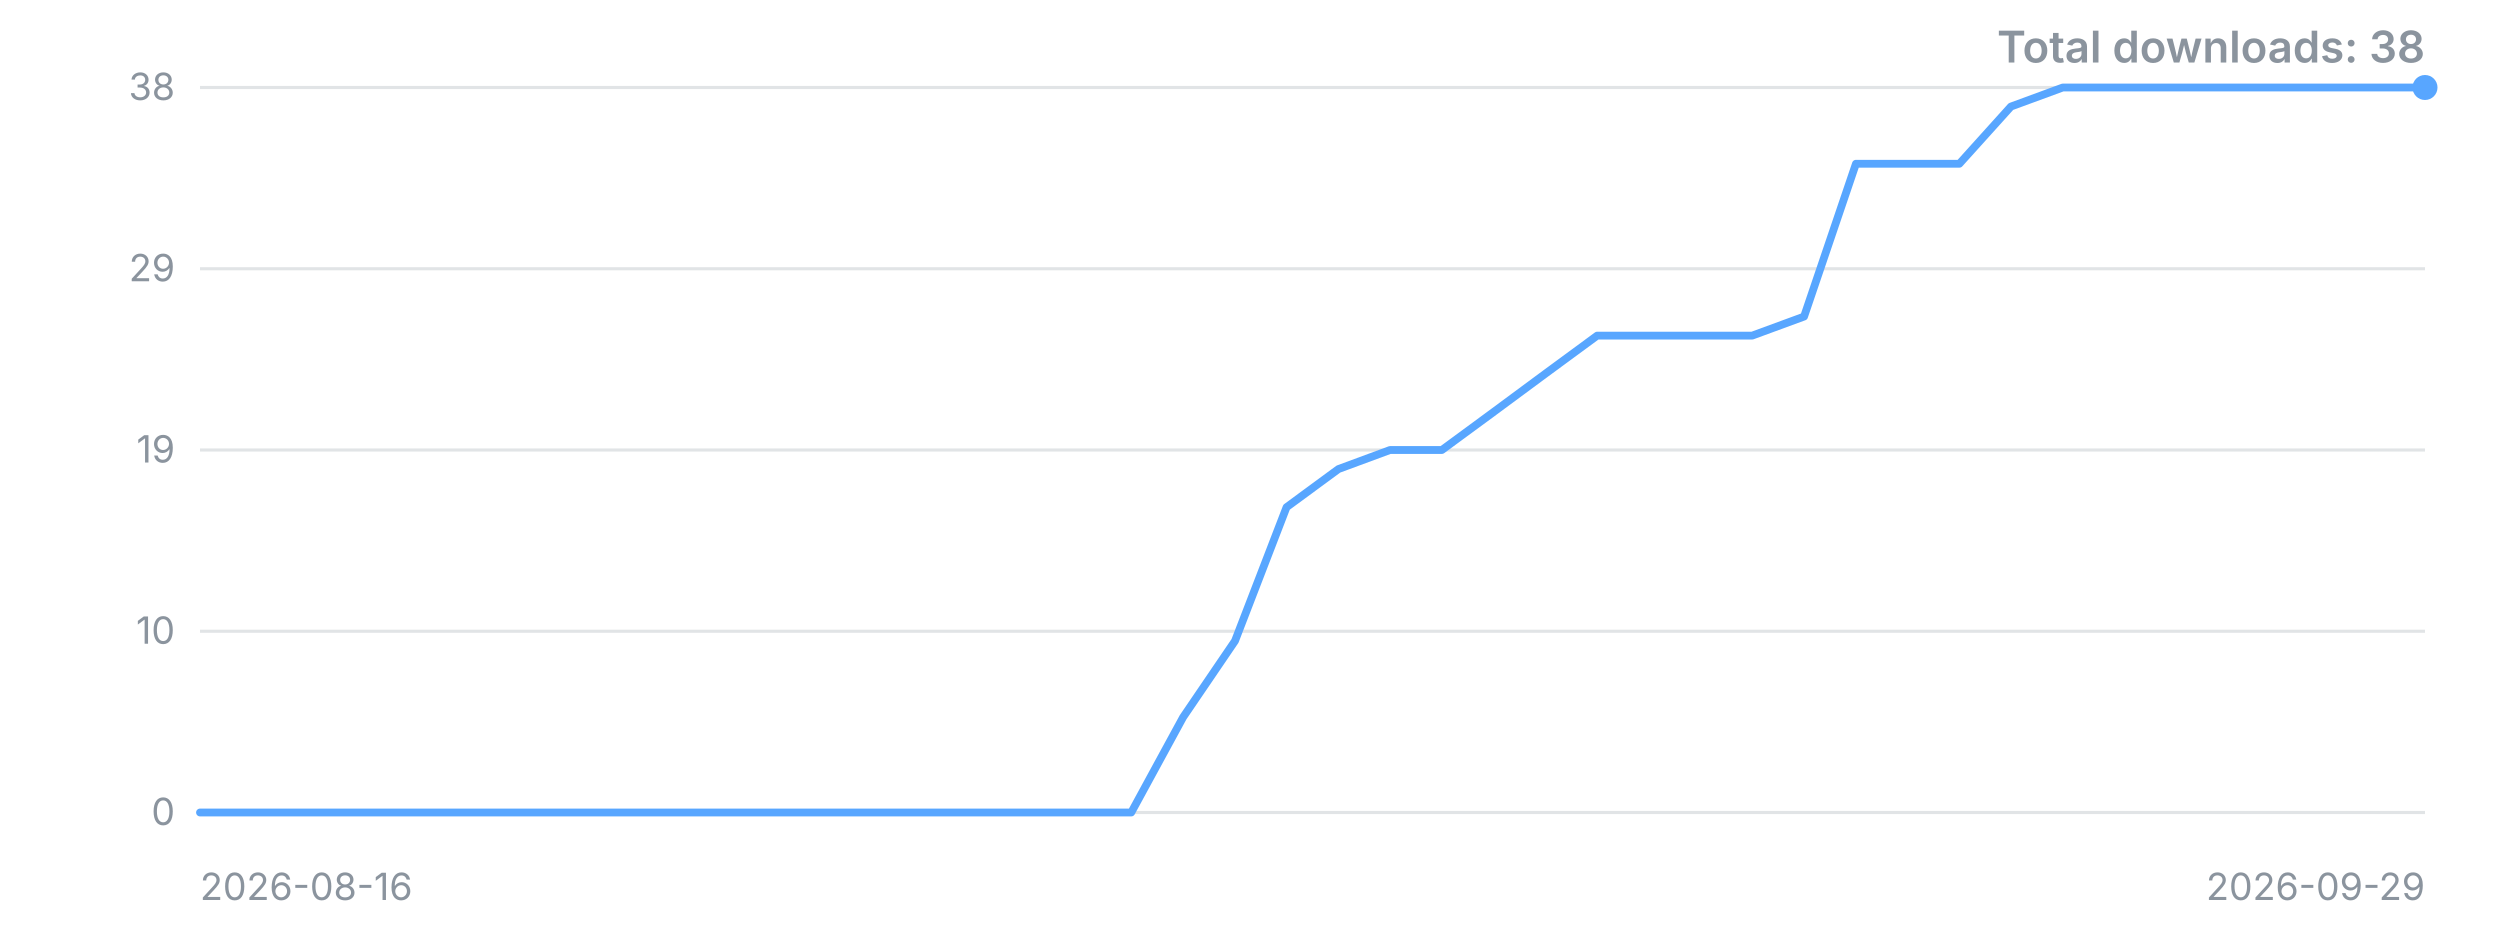
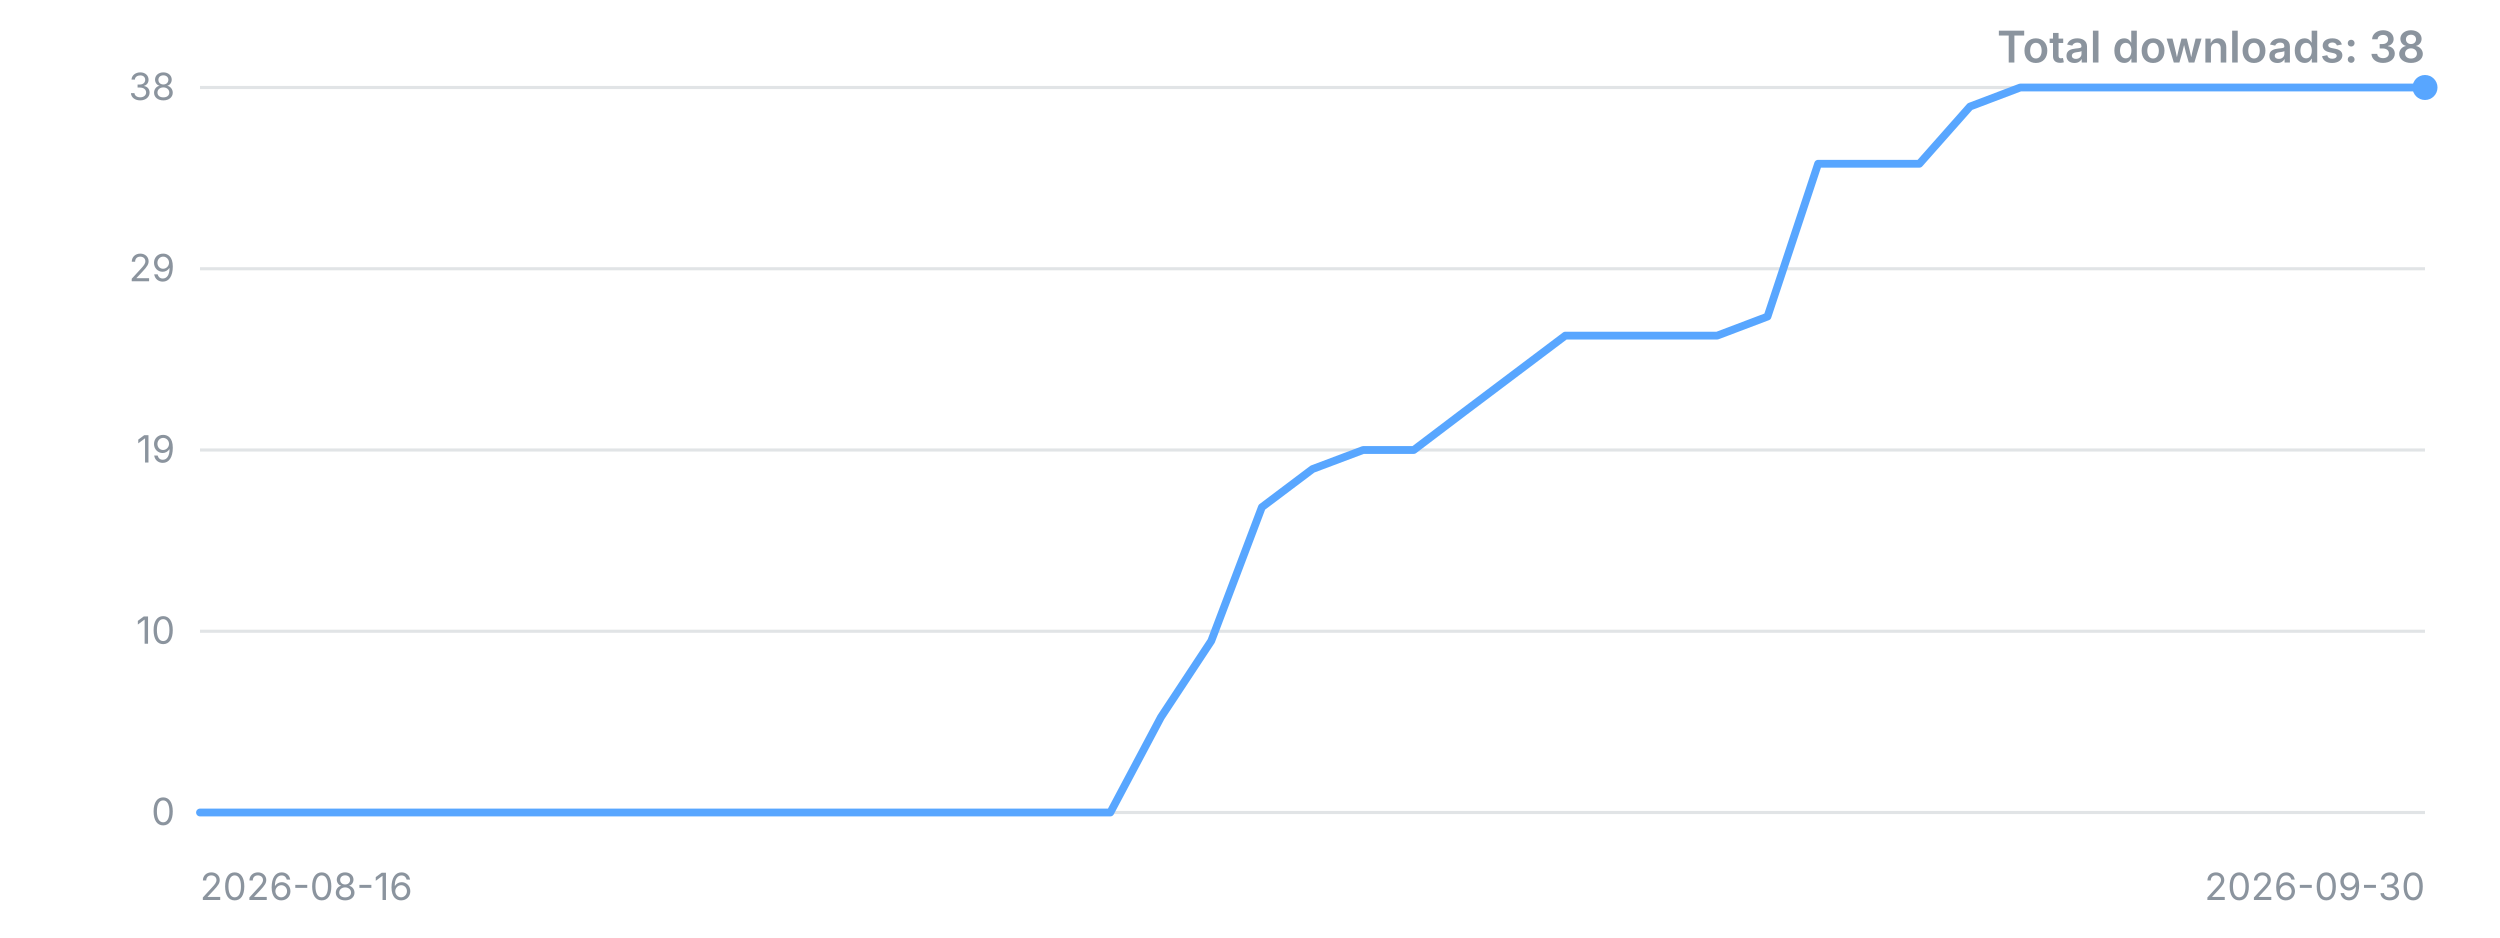
<svg xmlns="http://www.w3.org/2000/svg" width="800" height="300" viewBox="0 0 800 300" role="img" aria-label="Downloads over time">
  <style>.t{font:12px -apple-system,'Segoe UI',sans-serif;fill:#8b949e}.title{font:600 14px -apple-system,'Segoe UI',sans-serif;fill:#8b949e}</style>
  <line x1="64" y1="260.0" x2="776" y2="260.0" stroke="#8b949e" stroke-opacity="0.25" />
  <text x="56" y="260.0" dy="4" text-anchor="end" class="t">0</text>
  <line x1="64" y1="202.0" x2="776" y2="202.0" stroke="#8b949e" stroke-opacity="0.25" />
  <text x="56" y="202.0" dy="4" text-anchor="end" class="t">10</text>
  <line x1="64" y1="144.0" x2="776" y2="144.0" stroke="#8b949e" stroke-opacity="0.25" />
  <text x="56" y="144.0" dy="4" text-anchor="end" class="t">19</text>
  <line x1="64" y1="86.0" x2="776" y2="86.0" stroke="#8b949e" stroke-opacity="0.25" />
  <text x="56" y="86.0" dy="4" text-anchor="end" class="t">29</text>
  <line x1="64" y1="28.0" x2="776" y2="28.0" stroke="#8b949e" stroke-opacity="0.25" />
  <text x="56" y="28.0" dy="4" text-anchor="end" class="t">38</text>
-   <polyline points="64.0,260.0 80.6,260.0 97.1,260.0 113.7,260.0 130.2,260.0 146.8,260.0 163.3,260.0 179.9,260.0 196.5,260.0 213.0,260.0 229.6,260.0 246.1,260.0 262.7,260.0 279.3,260.0 295.8,260.0 312.4,260.0 328.9,260.0 345.5,260.0 362.0,260.0 378.6,229.5 395.2,205.1 411.7,162.3 428.3,150.1 444.8,144.0 461.4,144.0 478.0,131.8 494.5,119.6 511.1,107.4 527.6,107.4 544.2,107.4 560.7,107.4 577.3,101.3 593.9,52.4 610.4,52.4 627.0,52.4 643.5,34.1 660.1,28.0 676.7,28.0 693.2,28.0 709.8,28.0 726.3,28.0 742.9,28.0 759.4,28.0 776.0,28.0" fill="none" stroke="#58a6ff" stroke-width="2.5" stroke-linejoin="round" stroke-linecap="round" />
+   <polyline points="64.0,260.0 80.2,260.0 96.4,260.0 112.5,260.0 128.7,260.0 144.9,260.0 161.1,260.0 177.3,260.0 193.5,260.0 209.6,260.0 225.8,260.0 242.0,260.0 258.2,260.0 274.4,260.0 290.5,260.0 306.7,260.0 322.9,260.0 339.1,260.0 355.3,260.0 371.5,229.5 387.6,205.1 403.8,162.3 420.0,150.1 436.2,144.0 452.4,144.0 468.5,131.8 484.7,119.6 500.9,107.4 517.1,107.4 533.3,107.4 549.5,107.4 565.6,101.3 581.8,52.4 598.0,52.4 614.2,52.4 630.4,34.1 646.5,28.0 662.7,28.0 678.9,28.0 695.1,28.0 711.3,28.0 727.5,28.0 743.6,28.0 759.8,28.0 776.0,28.0" fill="none" stroke="#58a6ff" stroke-width="2.5" stroke-linejoin="round" stroke-linecap="round" />
  <circle cx="776.0" cy="28.0" r="4" fill="#58a6ff" />
  <text x="64" y="288" class="t">2026-08-16</text>
-   <text x="776" y="288" text-anchor="end" class="t">2026-09-29</text>
+   <text x="776" y="288" text-anchor="end" class="t">2026-09-30</text>
  <text x="776" y="20" text-anchor="end" class="title">Total downloads: 38</text>
</svg>
